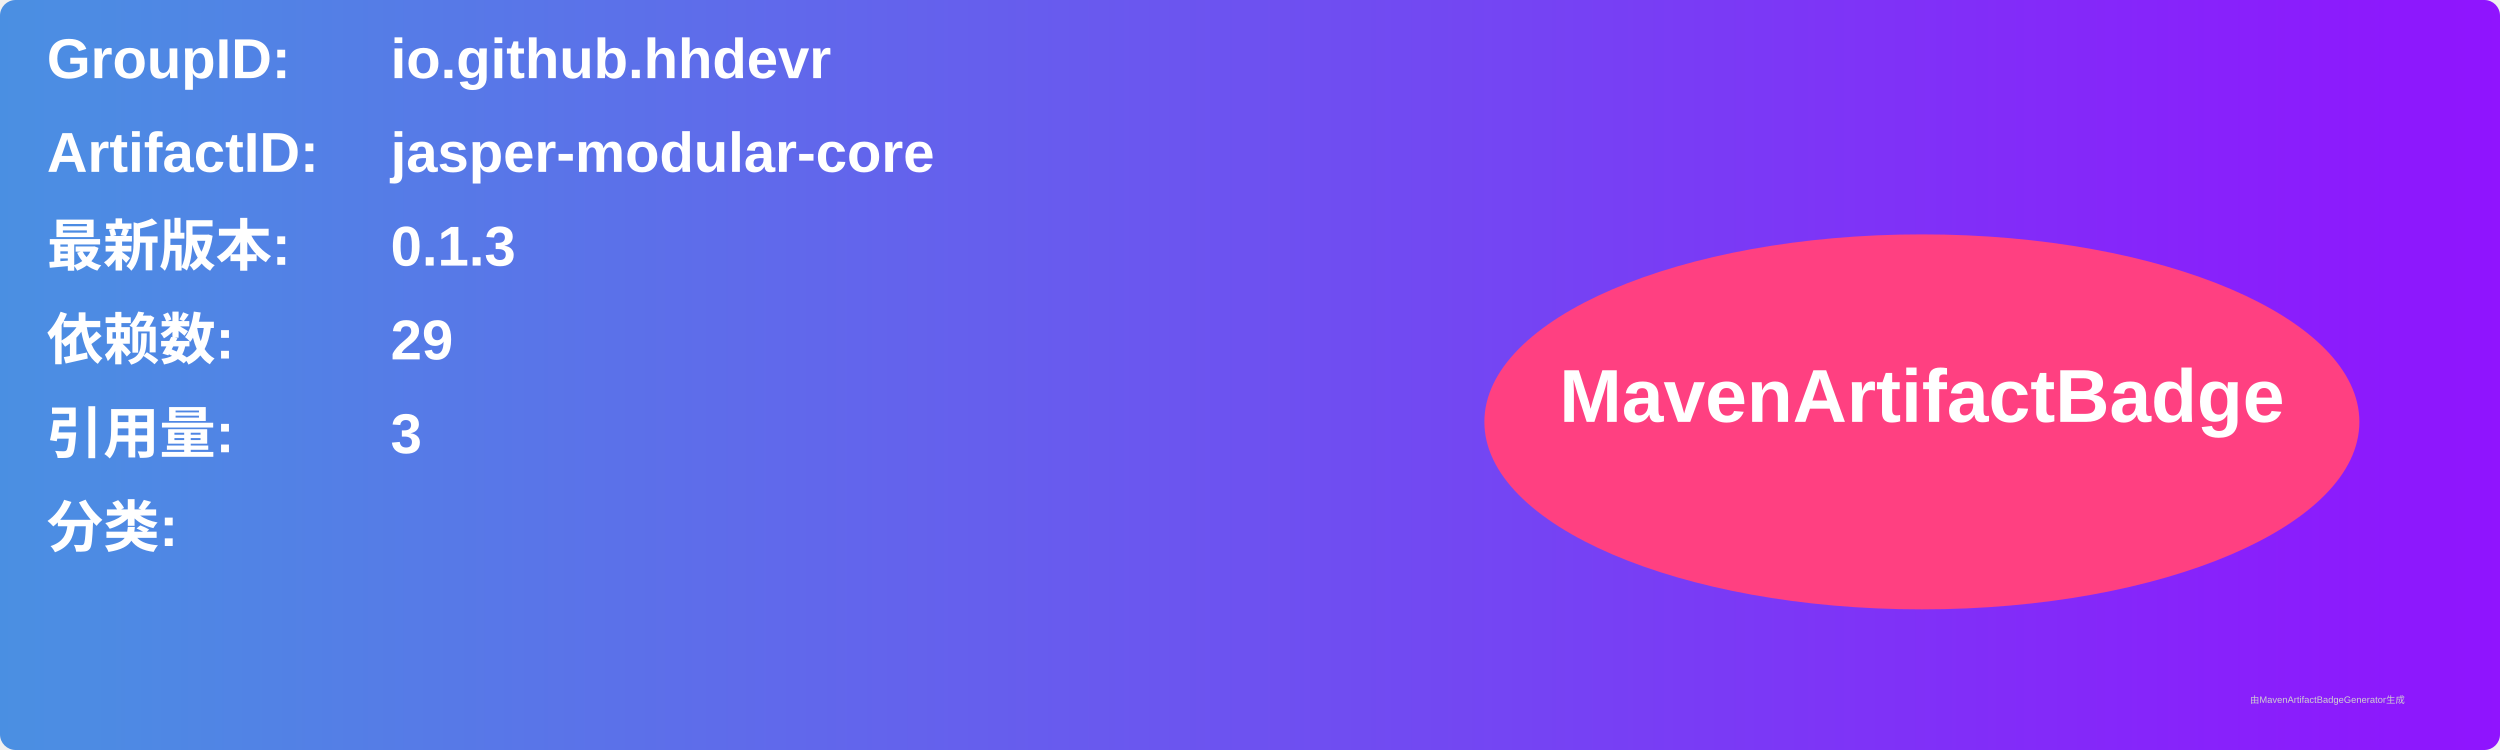
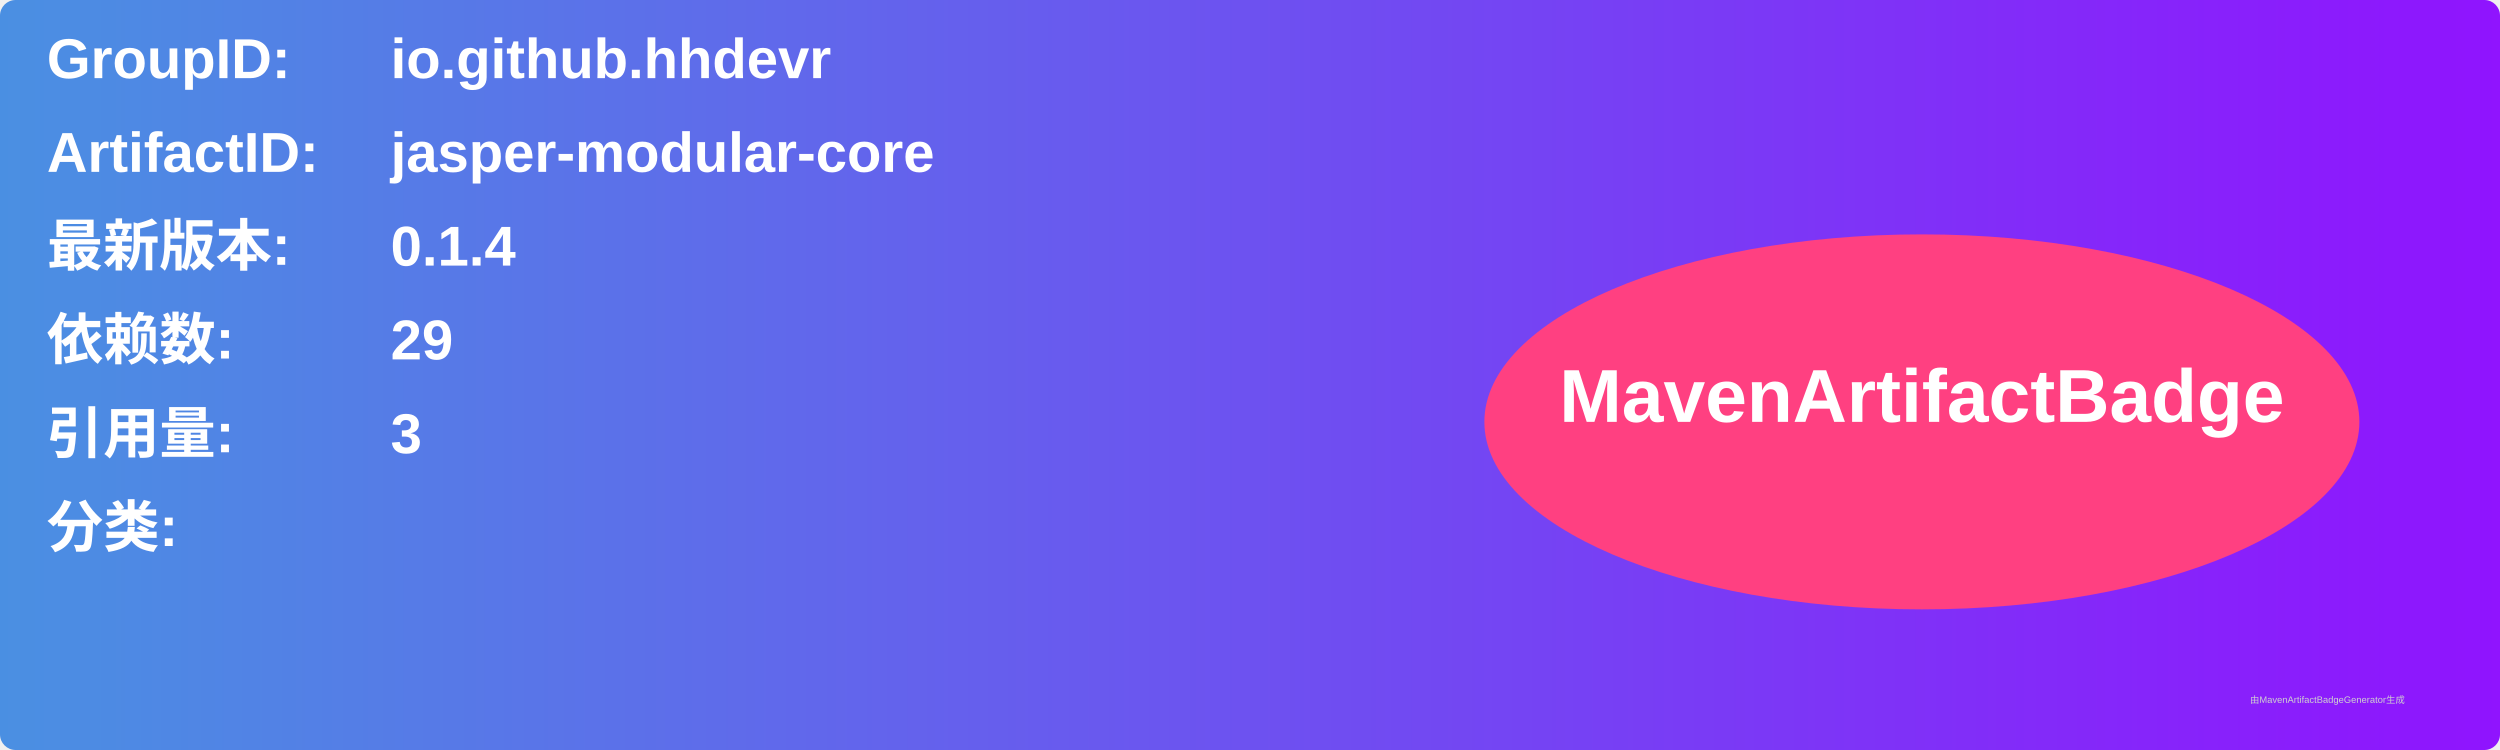
<svg xmlns="http://www.w3.org/2000/svg" width="800" height="240" viewBox="0 0 800 240">
  <linearGradient id="grad" x1="0%" y1="0%" x2="100%" y2="0%">
    <stop offset="0%" stop-color="#4a90e2" />
    <stop offset="100%" stop-color="#9013fe" />
  </linearGradient>
  <rect width="100%" height="100%" rx="5" ry="5" fill="url(#grad)" />
  <g transform="translate(15, 15)">
    <text x="0" y="10" font-family="Arial" font-size="18" fill="white" font-weight="bold" width="260">GroupID:</text>
    <text x="110" y="10" font-family="Arial" font-size="18" fill="white" font-weight="bold" width="460">io.github.hhdevr</text>
    <text x="0" y="40" font-family="Arial" font-size="18" fill="white" font-weight="bold" width="260">ArtifactID:</text>
    <text x="110" y="40" font-family="Arial" font-size="18" fill="white" font-weight="bold" width="460">jasper-modular-core</text>
    <text x="0" y="70" font-family="Arial" font-size="18" fill="white" font-weight="bold">最新版本:</text>
    <text x="110" y="70" font-family="Arial" font-size="18" fill="white" font-weight="bold">
-       <tspan font-weight="bold">0.1.3</tspan>
+       <tspan font-weight="bold">0.1.4</tspan>
    </text>
    <text x="0" y="100" font-family="Arial" font-size="18" fill="white" font-weight="bold">依赖数: </text>
    <text x="110" y="100" font-family="Arial" font-size="18" fill="white">
      <tspan font-weight="bold">29</tspan>
    </text>
    <text x="0" y="130" font-family="Arial" font-size="18" fill="white" font-weight="bold">引用量: </text>
    <text x="110" y="130" font-family="Arial" font-size="18" fill="white">
      <tspan font-weight="bold">3</tspan>
    </text>
    <text x="0" y="160" font-family="Arial" font-size="18" fill="white" font-weight="bold">分类:</text>
    <text x="10" y="190" font-family="Arial" font-size="10" fill="white">
      <tspan font-weight="bold" />
    </text>
    <ellipse cx="600" cy="120" rx="140" ry="60" fill="#ff4081" />
    <text x="600" y="120" text-anchor="middle" font-family="Arial" font-size="24" fill="white" font-weight="bold">MavenArtifactBadge</text>
  </g>
  <text x="720" y="225" font-family="Arial" font-size="3" fill="#d0d0d0">由MavenArtifactBadgeGenerator生成</text>
</svg>
